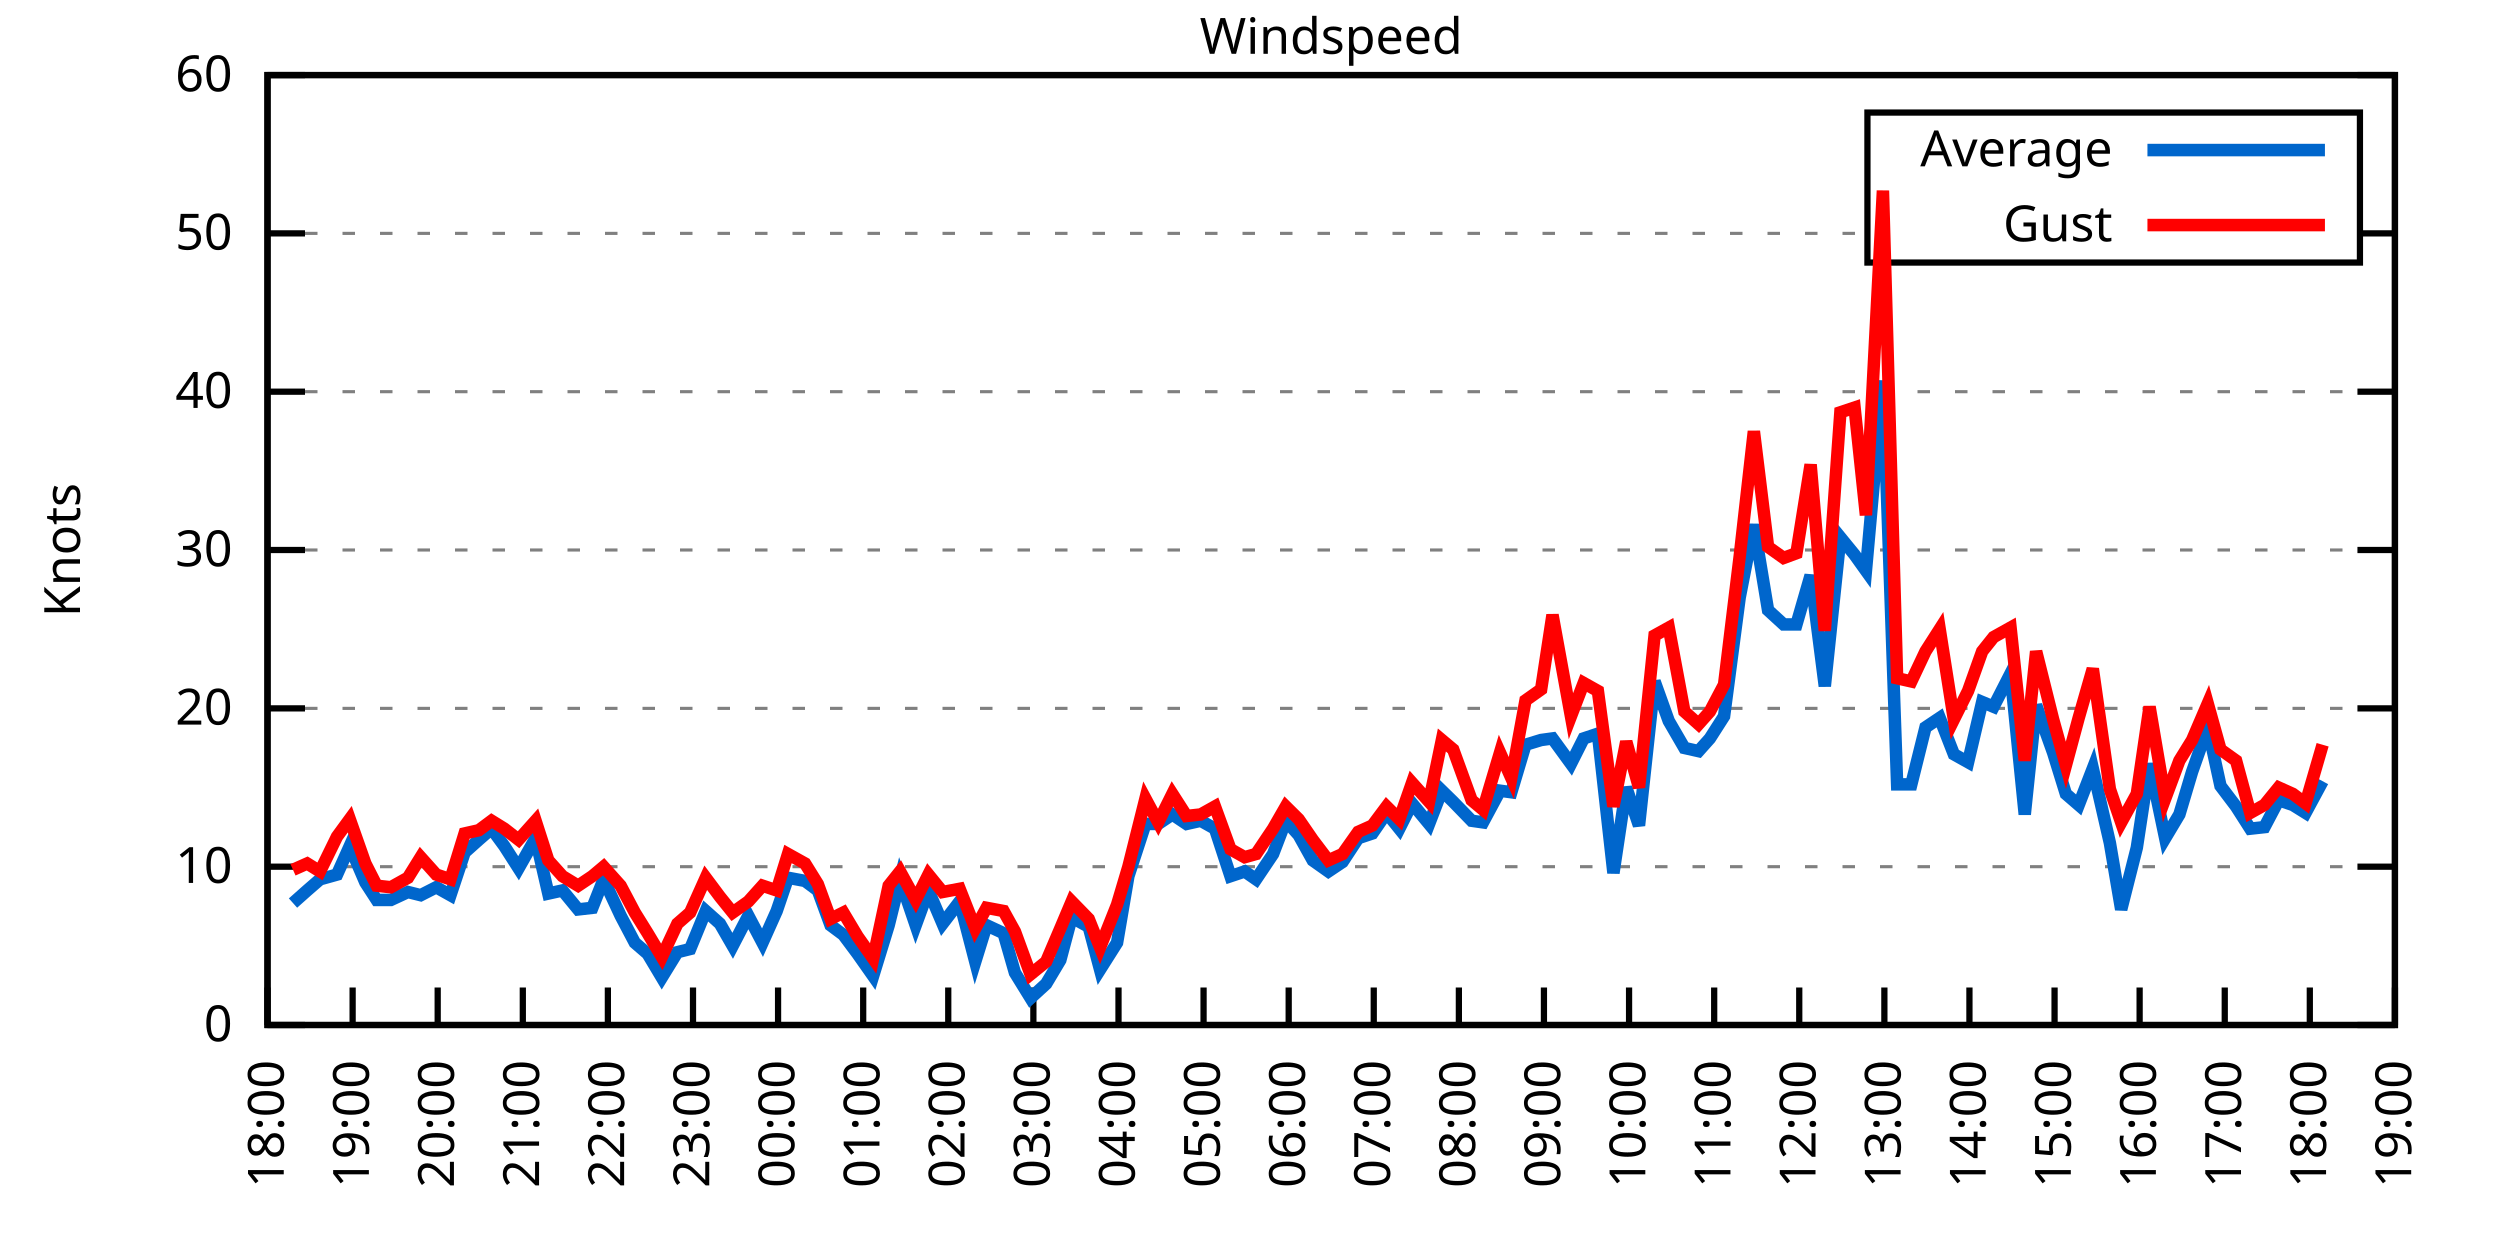
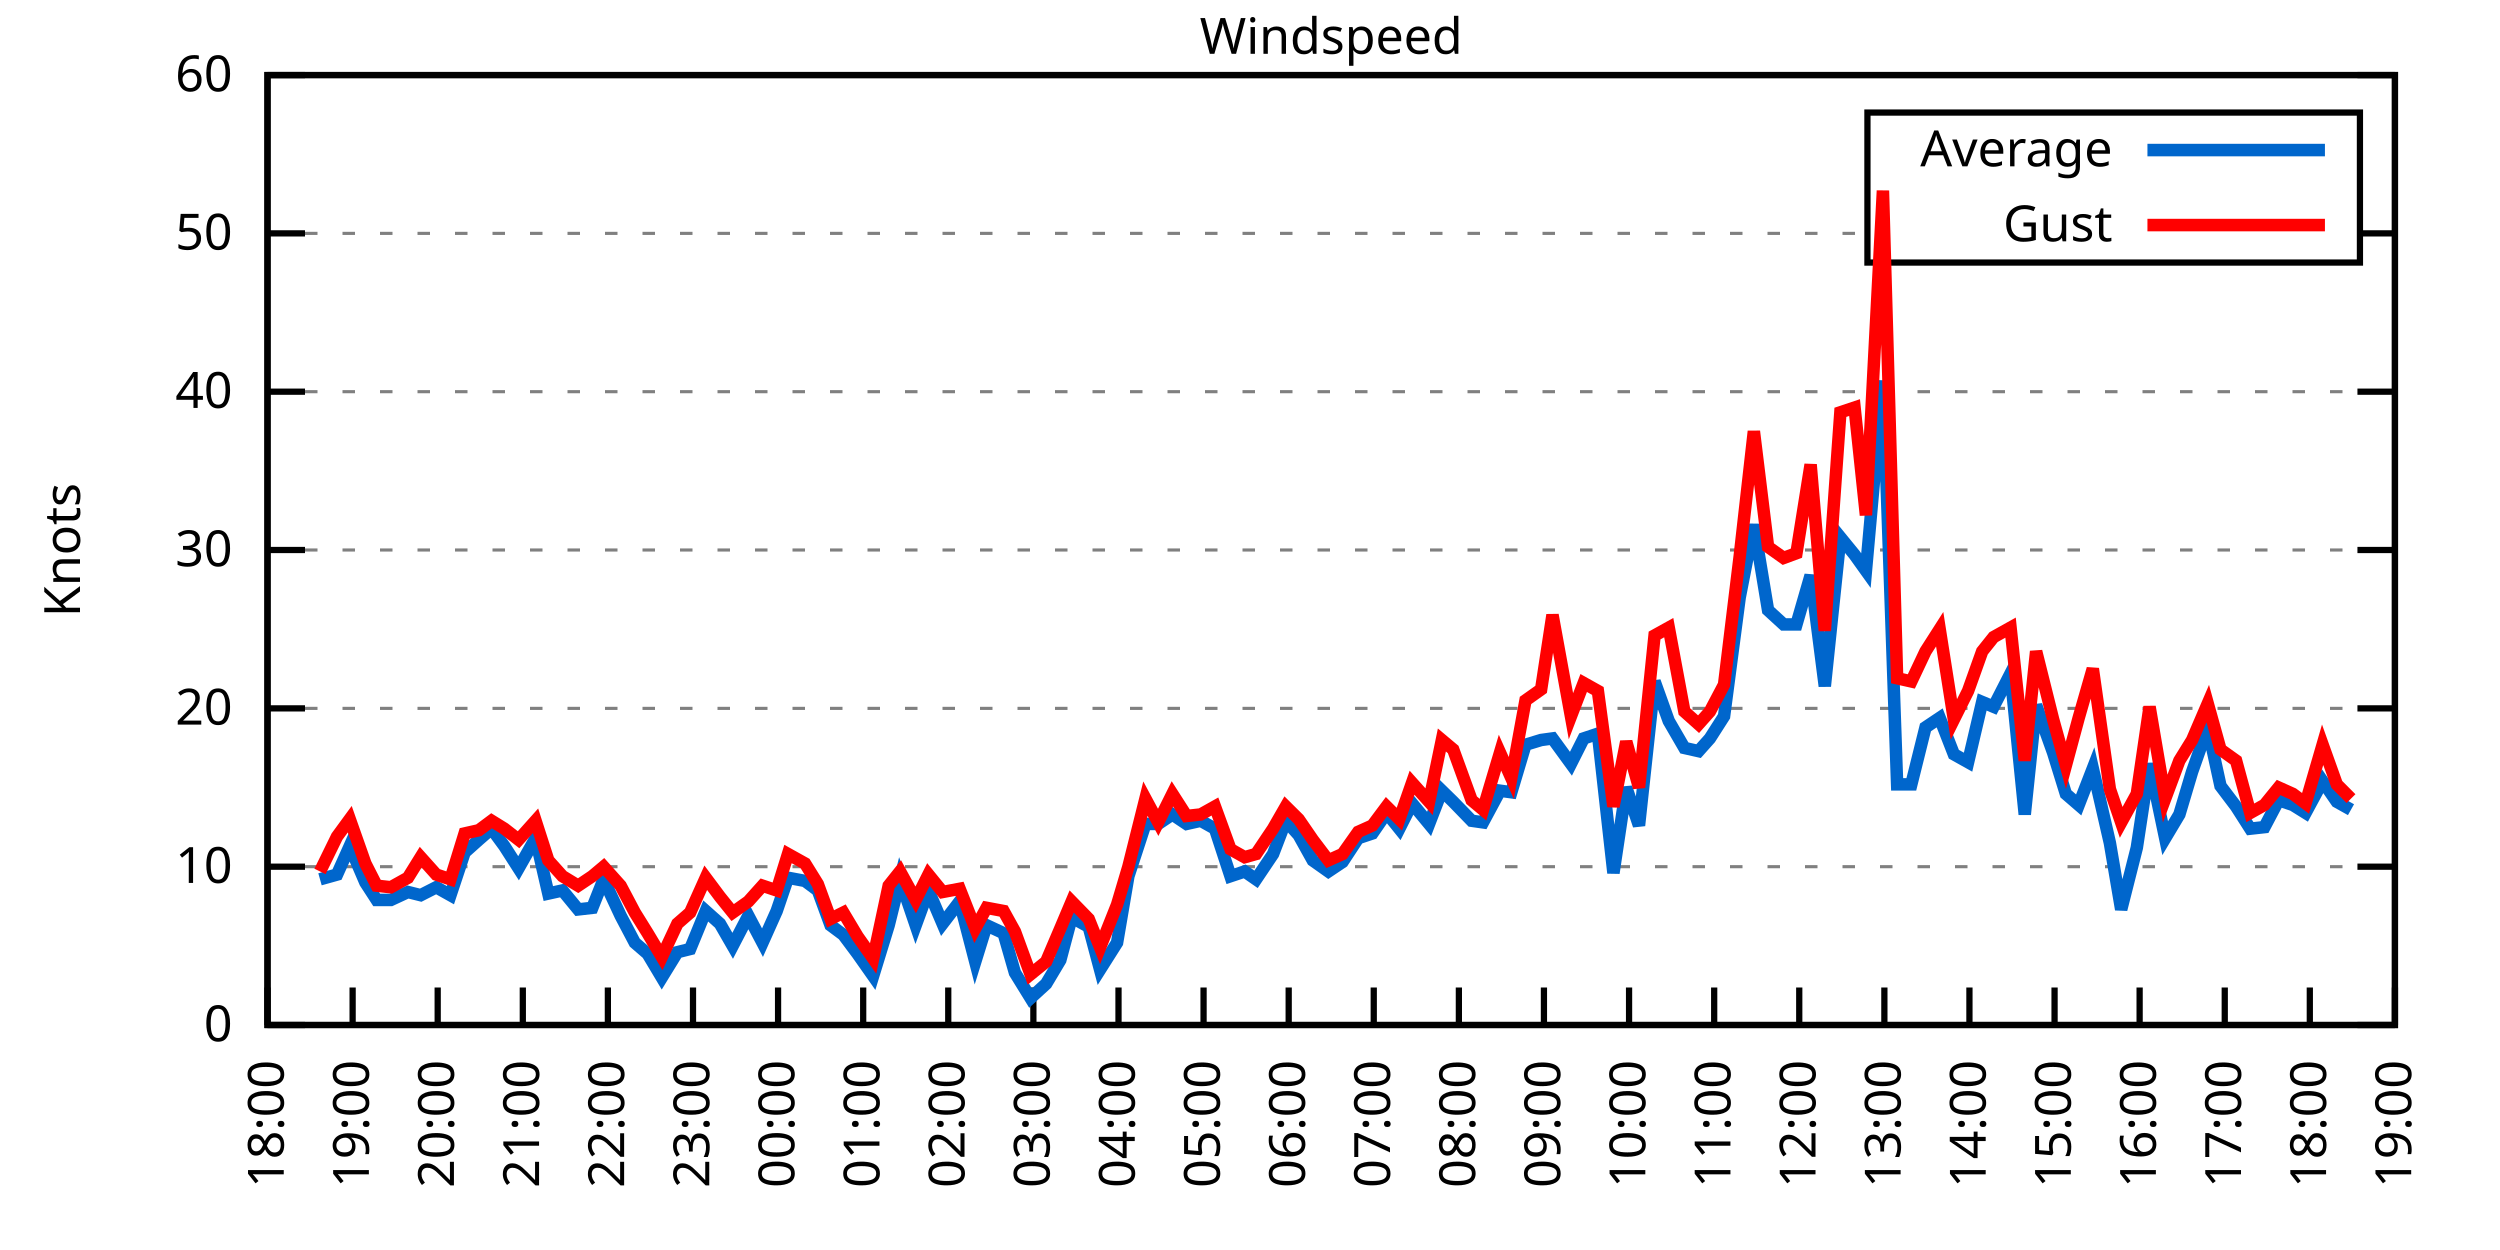
<svg xmlns="http://www.w3.org/2000/svg" xmlns:xlink="http://www.w3.org/1999/xlink" width="400" height="200" viewBox="0 0 400 200">
  <g id="gnuplot_canvas">
    <rect x="0" y="0" width="400" height="200" fill="none" />
    <defs>
      <circle id="gpDot" r="0.5" stroke-width="0.5" stroke="currentColor" />
      <path id="gpPt0" stroke-width="0.333" stroke="currentColor" d="M-1,0 h2 M0,-1 v2" />
      <path id="gpPt1" stroke-width="0.333" stroke="currentColor" d="M-1,-1 L1,1 M1,-1 L-1,1" />
      <path id="gpPt2" stroke-width="0.333" stroke="currentColor" d="M-1,0 L1,0 M0,-1 L0,1 M-1,-1 L1,1 M-1,1 L1,-1" />
      <rect id="gpPt3" stroke-width="0.333" stroke="currentColor" x="-1" y="-1" width="2" height="2" />
      <rect id="gpPt4" stroke-width="0.333" stroke="currentColor" fill="currentColor" x="-1" y="-1" width="2" height="2" />
      <circle id="gpPt5" stroke-width="0.333" stroke="currentColor" cx="0" cy="0" r="1" />
      <use xlink:href="#gpPt5" id="gpPt6" fill="currentColor" stroke="none" />
      <path id="gpPt7" stroke-width="0.333" stroke="currentColor" d="M0,-1.33 L-1.33,0.67 L1.33,0.67 z" />
      <use xlink:href="#gpPt7" id="gpPt8" fill="currentColor" stroke="none" />
      <use xlink:href="#gpPt7" id="gpPt9" stroke="currentColor" transform="rotate(180)" />
      <use xlink:href="#gpPt9" id="gpPt10" fill="currentColor" stroke="none" />
      <use xlink:href="#gpPt3" id="gpPt11" stroke="currentColor" transform="rotate(45)" />
      <use xlink:href="#gpPt11" id="gpPt12" fill="currentColor" stroke="none" />
      <path id="gpPt13" stroke-width="0.333" stroke="currentColor" d="M0,1.330 L1.265,0.411 L0.782,-1.067 L-0.782,-1.076 L-1.265,0.411 z" />
      <use xlink:href="#gpPt13" id="gpPt14" fill="currentColor" stroke="none" />
      <filter id="textbox" filterUnits="objectBoundingBox" x="0" y="0" height="1" width="1">
        <feFlood flood-color="white" flood-opacity="1" result="bgnd" />
        <feComposite in="SourceGraphic" in2="bgnd" operator="atop" />
      </filter>
      <filter id="greybox" filterUnits="objectBoundingBox" x="0" y="0" height="1" width="1">
        <feFlood flood-color="lightgrey" flood-opacity="1" result="grey" />
        <feComposite in="SourceGraphic" in2="grey" operator="atop" />
      </filter>
    </defs>
    <g fill="none" color="white" stroke="currentColor" stroke-width="1.00" stroke-linecap="butt" stroke-linejoin="miter">
</g>
    <g fill="none" color="black" stroke="currentColor" stroke-width="1.00" stroke-linecap="butt" stroke-linejoin="miter">
      <g stroke="none" shape-rendering="crispEdges">
        <polygon fill="rgb(255, 255, 255)" points="42.80,164.00 383.18,164.00 383.18,12.02 42.80,12.02 " />
      </g>
    </g>
    <g fill="none" color="black" stroke="currentColor" stroke-width="1.00" stroke-linecap="butt" stroke-linejoin="miter">
</g>
    <g fill="none" color="black" stroke="black" stroke-width="0.50" stroke-linecap="butt" stroke-linejoin="miter">
</g>
    <g fill="none" color="gray" stroke="currentColor" stroke-width="0.50" stroke-linecap="butt" stroke-linejoin="miter">
      <path stroke="gray" stroke-dasharray="2,4" class="gridline" d="M42.80,164.00 L383.19,164.00  " />
    </g>
    <g fill="none" color="gray" stroke="gray" stroke-width="1.00" stroke-linecap="butt" stroke-linejoin="miter">
</g>
    <g fill="none" color="black" stroke="currentColor" stroke-width="1.00" stroke-linecap="butt" stroke-linejoin="miter">
      <path stroke="black" d="M42.80,164.00 L48.80,164.00 M383.19,164.00 L377.19,164.00  " />
      <g transform="translate(37.20,166.60)" stroke="none" fill="black" font-family="Sans" font-size="8.00" text-anchor="end">
        <text>
          <tspan font-family="Sans"> 0</tspan>
        </text>
      </g>
    </g>
    <g fill="none" color="black" stroke="currentColor" stroke-width="1.00" stroke-linecap="butt" stroke-linejoin="miter">
</g>
    <g fill="none" color="black" stroke="black" stroke-width="0.50" stroke-linecap="butt" stroke-linejoin="miter">
</g>
    <g fill="none" color="gray" stroke="currentColor" stroke-width="0.50" stroke-linecap="butt" stroke-linejoin="miter">
      <path stroke="gray" stroke-dasharray="2,4" class="gridline" d="M42.80,138.67 L383.19,138.67  " />
    </g>
    <g fill="none" color="gray" stroke="gray" stroke-width="1.00" stroke-linecap="butt" stroke-linejoin="miter">
</g>
    <g fill="none" color="black" stroke="currentColor" stroke-width="1.00" stroke-linecap="butt" stroke-linejoin="miter">
      <path stroke="black" d="M42.80,138.67 L48.80,138.67 M383.19,138.67 L377.19,138.67  " />
      <g transform="translate(37.20,141.27)" stroke="none" fill="black" font-family="Sans" font-size="8.00" text-anchor="end">
        <text>
          <tspan font-family="Sans"> 10</tspan>
        </text>
      </g>
    </g>
    <g fill="none" color="black" stroke="currentColor" stroke-width="1.00" stroke-linecap="butt" stroke-linejoin="miter">
</g>
    <g fill="none" color="black" stroke="black" stroke-width="0.50" stroke-linecap="butt" stroke-linejoin="miter">
</g>
    <g fill="none" color="gray" stroke="currentColor" stroke-width="0.50" stroke-linecap="butt" stroke-linejoin="miter">
      <path stroke="gray" stroke-dasharray="2,4" class="gridline" d="M42.80,113.34 L383.19,113.34  " />
    </g>
    <g fill="none" color="gray" stroke="gray" stroke-width="1.00" stroke-linecap="butt" stroke-linejoin="miter">
</g>
    <g fill="none" color="black" stroke="currentColor" stroke-width="1.00" stroke-linecap="butt" stroke-linejoin="miter">
      <path stroke="black" d="M42.80,113.34 L48.80,113.34 M383.19,113.34 L377.19,113.34  " />
      <g transform="translate(37.20,115.94)" stroke="none" fill="black" font-family="Sans" font-size="8.00" text-anchor="end">
        <text>
          <tspan font-family="Sans"> 20</tspan>
        </text>
      </g>
    </g>
    <g fill="none" color="black" stroke="currentColor" stroke-width="1.00" stroke-linecap="butt" stroke-linejoin="miter">
</g>
    <g fill="none" color="black" stroke="black" stroke-width="0.50" stroke-linecap="butt" stroke-linejoin="miter">
</g>
    <g fill="none" color="gray" stroke="currentColor" stroke-width="0.50" stroke-linecap="butt" stroke-linejoin="miter">
      <path stroke="gray" stroke-dasharray="2,4" class="gridline" d="M42.80,88.00 L383.19,88.00  " />
    </g>
    <g fill="none" color="gray" stroke="gray" stroke-width="1.00" stroke-linecap="butt" stroke-linejoin="miter">
</g>
    <g fill="none" color="black" stroke="currentColor" stroke-width="1.00" stroke-linecap="butt" stroke-linejoin="miter">
      <path stroke="black" d="M42.80,88.00 L48.80,88.00 M383.19,88.00 L377.19,88.00  " />
      <g transform="translate(37.20,90.60)" stroke="none" fill="black" font-family="Sans" font-size="8.00" text-anchor="end">
        <text>
          <tspan font-family="Sans"> 30</tspan>
        </text>
      </g>
    </g>
    <g fill="none" color="black" stroke="currentColor" stroke-width="1.00" stroke-linecap="butt" stroke-linejoin="miter">
</g>
    <g fill="none" color="black" stroke="black" stroke-width="0.50" stroke-linecap="butt" stroke-linejoin="miter">
</g>
    <g fill="none" color="gray" stroke="currentColor" stroke-width="0.50" stroke-linecap="butt" stroke-linejoin="miter">
      <path stroke="gray" stroke-dasharray="2,4" class="gridline" d="M42.80,62.67 L383.19,62.67  " />
    </g>
    <g fill="none" color="gray" stroke="gray" stroke-width="1.00" stroke-linecap="butt" stroke-linejoin="miter">
</g>
    <g fill="none" color="black" stroke="currentColor" stroke-width="1.00" stroke-linecap="butt" stroke-linejoin="miter">
      <path stroke="black" d="M42.80,62.67 L48.80,62.67 M383.19,62.67 L377.19,62.67  " />
      <g transform="translate(37.20,65.27)" stroke="none" fill="black" font-family="Sans" font-size="8.00" text-anchor="end">
        <text>
          <tspan font-family="Sans"> 40</tspan>
        </text>
      </g>
    </g>
    <g fill="none" color="black" stroke="currentColor" stroke-width="1.00" stroke-linecap="butt" stroke-linejoin="miter">
</g>
    <g fill="none" color="black" stroke="black" stroke-width="0.50" stroke-linecap="butt" stroke-linejoin="miter">
</g>
    <g fill="none" color="gray" stroke="currentColor" stroke-width="0.50" stroke-linecap="butt" stroke-linejoin="miter">
      <path stroke="gray" stroke-dasharray="2,4" class="gridline" d="M42.80,37.34 L298.79,37.34 M377.59,37.34 L383.19,37.34  " />
    </g>
    <g fill="none" color="gray" stroke="gray" stroke-width="1.00" stroke-linecap="butt" stroke-linejoin="miter">
</g>
    <g fill="none" color="black" stroke="currentColor" stroke-width="1.00" stroke-linecap="butt" stroke-linejoin="miter">
      <path stroke="black" d="M42.80,37.34 L48.80,37.34 M383.19,37.34 L377.19,37.34  " />
      <g transform="translate(37.20,39.94)" stroke="none" fill="black" font-family="Sans" font-size="8.00" text-anchor="end">
        <text>
          <tspan font-family="Sans"> 50</tspan>
        </text>
      </g>
    </g>
    <g fill="none" color="black" stroke="currentColor" stroke-width="1.00" stroke-linecap="butt" stroke-linejoin="miter">
</g>
    <g fill="none" color="black" stroke="black" stroke-width="0.50" stroke-linecap="butt" stroke-linejoin="miter">
</g>
    <g fill="none" color="gray" stroke="currentColor" stroke-width="0.50" stroke-linecap="butt" stroke-linejoin="miter">
      <path stroke="gray" stroke-dasharray="2,4" class="gridline" d="M42.80,12.01 L383.19,12.01  " />
    </g>
    <g fill="none" color="gray" stroke="gray" stroke-width="1.00" stroke-linecap="butt" stroke-linejoin="miter">
</g>
    <g fill="none" color="black" stroke="currentColor" stroke-width="1.00" stroke-linecap="butt" stroke-linejoin="miter">
      <path stroke="black" d="M42.80,12.01 L48.80,12.01 M383.19,12.01 L377.19,12.01  " />
      <g transform="translate(37.20,14.61)" stroke="none" fill="black" font-family="Sans" font-size="8.00" text-anchor="end">
        <text>
          <tspan font-family="Sans"> 60</tspan>
        </text>
      </g>
    </g>
    <g fill="none" color="black" stroke="currentColor" stroke-width="1.00" stroke-linecap="butt" stroke-linejoin="miter">
      <path stroke="black" d="M42.80,164.00 L42.80,158.00  " />
      <g transform="translate(45.40,169.60) rotate(270.00)" stroke="none" fill="black" font-family="Sans" font-size="8.00" text-anchor="end">
        <text>
          <tspan font-family="Sans">18:00</tspan>
        </text>
      </g>
    </g>
    <g fill="none" color="black" stroke="currentColor" stroke-width="1.00" stroke-linecap="butt" stroke-linejoin="miter">
      <path stroke="black" d="M56.42,164.00 L56.42,158.00  " />
      <g transform="translate(59.02,169.60) rotate(270.00)" stroke="none" fill="black" font-family="Sans" font-size="8.00" text-anchor="end">
        <text>
          <tspan font-family="Sans">19:00</tspan>
        </text>
      </g>
    </g>
    <g fill="none" color="black" stroke="currentColor" stroke-width="1.00" stroke-linecap="butt" stroke-linejoin="miter">
      <path stroke="black" d="M70.03,164.00 L70.03,158.00  " />
      <g transform="translate(72.63,169.60) rotate(270.00)" stroke="none" fill="black" font-family="Sans" font-size="8.00" text-anchor="end">
        <text>
          <tspan font-family="Sans">20:00</tspan>
        </text>
      </g>
    </g>
    <g fill="none" color="black" stroke="currentColor" stroke-width="1.00" stroke-linecap="butt" stroke-linejoin="miter">
      <path stroke="black" d="M83.65,164.00 L83.65,158.00  " />
      <g transform="translate(86.25,169.60) rotate(270.00)" stroke="none" fill="black" font-family="Sans" font-size="8.00" text-anchor="end">
        <text>
          <tspan font-family="Sans">21:00</tspan>
        </text>
      </g>
    </g>
    <g fill="none" color="black" stroke="currentColor" stroke-width="1.00" stroke-linecap="butt" stroke-linejoin="miter">
      <path stroke="black" d="M97.26,164.00 L97.26,158.00  " />
      <g transform="translate(99.86,169.60) rotate(270.00)" stroke="none" fill="black" font-family="Sans" font-size="8.00" text-anchor="end">
        <text>
          <tspan font-family="Sans">22:00</tspan>
        </text>
      </g>
    </g>
    <g fill="none" color="black" stroke="currentColor" stroke-width="1.00" stroke-linecap="butt" stroke-linejoin="miter">
      <path stroke="black" d="M110.88,164.00 L110.88,158.00  " />
      <g transform="translate(113.48,169.60) rotate(270.00)" stroke="none" fill="black" font-family="Sans" font-size="8.00" text-anchor="end">
        <text>
          <tspan font-family="Sans">23:00</tspan>
        </text>
      </g>
    </g>
    <g fill="none" color="black" stroke="currentColor" stroke-width="1.00" stroke-linecap="butt" stroke-linejoin="miter">
      <path stroke="black" d="M124.49,164.00 L124.49,158.00  " />
      <g transform="translate(127.09,169.60) rotate(270.00)" stroke="none" fill="black" font-family="Sans" font-size="8.00" text-anchor="end">
        <text>
          <tspan font-family="Sans">00:00</tspan>
        </text>
      </g>
    </g>
    <g fill="none" color="black" stroke="currentColor" stroke-width="1.00" stroke-linecap="butt" stroke-linejoin="miter">
      <path stroke="black" d="M138.11,164.00 L138.11,158.00  " />
      <g transform="translate(140.71,169.60) rotate(270.00)" stroke="none" fill="black" font-family="Sans" font-size="8.00" text-anchor="end">
        <text>
          <tspan font-family="Sans">01:00</tspan>
        </text>
      </g>
    </g>
    <g fill="none" color="black" stroke="currentColor" stroke-width="1.00" stroke-linecap="butt" stroke-linejoin="miter">
      <path stroke="black" d="M151.72,164.00 L151.72,158.00  " />
      <g transform="translate(154.32,169.60) rotate(270.00)" stroke="none" fill="black" font-family="Sans" font-size="8.00" text-anchor="end">
        <text>
          <tspan font-family="Sans">02:00</tspan>
        </text>
      </g>
    </g>
    <g fill="none" color="black" stroke="currentColor" stroke-width="1.00" stroke-linecap="butt" stroke-linejoin="miter">
      <path stroke="black" d="M165.34,164.00 L165.34,158.00  " />
      <g transform="translate(167.94,169.60) rotate(270.00)" stroke="none" fill="black" font-family="Sans" font-size="8.00" text-anchor="end">
        <text>
          <tspan font-family="Sans">03:00</tspan>
        </text>
      </g>
    </g>
    <g fill="none" color="black" stroke="currentColor" stroke-width="1.00" stroke-linecap="butt" stroke-linejoin="miter">
      <path stroke="black" d="M178.96,164.00 L178.96,158.00  " />
      <g transform="translate(181.56,169.60) rotate(270.00)" stroke="none" fill="black" font-family="Sans" font-size="8.00" text-anchor="end">
        <text>
          <tspan font-family="Sans">04:00</tspan>
        </text>
      </g>
    </g>
    <g fill="none" color="black" stroke="currentColor" stroke-width="1.00" stroke-linecap="butt" stroke-linejoin="miter">
      <path stroke="black" d="M192.57,164.00 L192.57,158.00  " />
      <g transform="translate(195.17,169.60) rotate(270.00)" stroke="none" fill="black" font-family="Sans" font-size="8.00" text-anchor="end">
        <text>
          <tspan font-family="Sans">05:00</tspan>
        </text>
      </g>
    </g>
    <g fill="none" color="black" stroke="currentColor" stroke-width="1.00" stroke-linecap="butt" stroke-linejoin="miter">
      <path stroke="black" d="M206.19,164.00 L206.19,158.00  " />
      <g transform="translate(208.79,169.60) rotate(270.00)" stroke="none" fill="black" font-family="Sans" font-size="8.00" text-anchor="end">
        <text>
          <tspan font-family="Sans">06:00</tspan>
        </text>
      </g>
    </g>
    <g fill="none" color="black" stroke="currentColor" stroke-width="1.00" stroke-linecap="butt" stroke-linejoin="miter">
      <path stroke="black" d="M219.80,164.00 L219.80,158.00  " />
      <g transform="translate(222.40,169.60) rotate(270.00)" stroke="none" fill="black" font-family="Sans" font-size="8.00" text-anchor="end">
        <text>
          <tspan font-family="Sans">07:00</tspan>
        </text>
      </g>
    </g>
    <g fill="none" color="black" stroke="currentColor" stroke-width="1.00" stroke-linecap="butt" stroke-linejoin="miter">
      <path stroke="black" d="M233.42,164.00 L233.42,158.00  " />
      <g transform="translate(236.02,169.60) rotate(270.00)" stroke="none" fill="black" font-family="Sans" font-size="8.00" text-anchor="end">
        <text>
          <tspan font-family="Sans">08:00</tspan>
        </text>
      </g>
    </g>
    <g fill="none" color="black" stroke="currentColor" stroke-width="1.00" stroke-linecap="butt" stroke-linejoin="miter">
      <path stroke="black" d="M247.03,164.00 L247.03,158.00  " />
      <g transform="translate(249.63,169.60) rotate(270.00)" stroke="none" fill="black" font-family="Sans" font-size="8.00" text-anchor="end">
        <text>
          <tspan font-family="Sans">09:00</tspan>
        </text>
      </g>
    </g>
    <g fill="none" color="black" stroke="currentColor" stroke-width="1.00" stroke-linecap="butt" stroke-linejoin="miter">
      <path stroke="black" d="M260.65,164.00 L260.65,158.00  " />
      <g transform="translate(263.25,169.60) rotate(270.00)" stroke="none" fill="black" font-family="Sans" font-size="8.00" text-anchor="end">
        <text>
          <tspan font-family="Sans">10:00</tspan>
        </text>
      </g>
    </g>
    <g fill="none" color="black" stroke="currentColor" stroke-width="1.00" stroke-linecap="butt" stroke-linejoin="miter">
      <path stroke="black" d="M274.27,164.00 L274.27,158.00  " />
      <g transform="translate(276.87,169.60) rotate(270.00)" stroke="none" fill="black" font-family="Sans" font-size="8.00" text-anchor="end">
        <text>
          <tspan font-family="Sans">11:00</tspan>
        </text>
      </g>
    </g>
    <g fill="none" color="black" stroke="currentColor" stroke-width="1.00" stroke-linecap="butt" stroke-linejoin="miter">
      <path stroke="black" d="M287.88,164.00 L287.88,158.00  " />
      <g transform="translate(290.48,169.60) rotate(270.00)" stroke="none" fill="black" font-family="Sans" font-size="8.00" text-anchor="end">
        <text>
          <tspan font-family="Sans">12:00</tspan>
        </text>
      </g>
    </g>
    <g fill="none" color="black" stroke="currentColor" stroke-width="1.00" stroke-linecap="butt" stroke-linejoin="miter">
      <path stroke="black" d="M301.50,164.00 L301.50,158.00  " />
      <g transform="translate(304.10,169.60) rotate(270.00)" stroke="none" fill="black" font-family="Sans" font-size="8.00" text-anchor="end">
        <text>
          <tspan font-family="Sans">13:00</tspan>
        </text>
      </g>
    </g>
    <g fill="none" color="black" stroke="currentColor" stroke-width="1.00" stroke-linecap="butt" stroke-linejoin="miter">
      <path stroke="black" d="M315.11,164.00 L315.11,158.00  " />
      <g transform="translate(317.71,169.60) rotate(270.00)" stroke="none" fill="black" font-family="Sans" font-size="8.00" text-anchor="end">
        <text>
          <tspan font-family="Sans">14:00</tspan>
        </text>
      </g>
    </g>
    <g fill="none" color="black" stroke="currentColor" stroke-width="1.00" stroke-linecap="butt" stroke-linejoin="miter">
      <path stroke="black" d="M328.73,164.00 L328.73,158.00  " />
      <g transform="translate(331.33,169.60) rotate(270.00)" stroke="none" fill="black" font-family="Sans" font-size="8.00" text-anchor="end">
        <text>
          <tspan font-family="Sans">15:00</tspan>
        </text>
      </g>
    </g>
    <g fill="none" color="black" stroke="currentColor" stroke-width="1.00" stroke-linecap="butt" stroke-linejoin="miter">
      <path stroke="black" d="M342.34,164.00 L342.34,158.00  " />
      <g transform="translate(344.94,169.60) rotate(270.00)" stroke="none" fill="black" font-family="Sans" font-size="8.00" text-anchor="end">
        <text>
          <tspan font-family="Sans">16:00</tspan>
        </text>
      </g>
    </g>
    <g fill="none" color="black" stroke="currentColor" stroke-width="1.00" stroke-linecap="butt" stroke-linejoin="miter">
      <path stroke="black" d="M355.96,164.00 L355.96,158.00  " />
      <g transform="translate(358.56,169.60) rotate(270.00)" stroke="none" fill="black" font-family="Sans" font-size="8.00" text-anchor="end">
        <text>
          <tspan font-family="Sans">17:00</tspan>
        </text>
      </g>
    </g>
    <g fill="none" color="black" stroke="currentColor" stroke-width="1.00" stroke-linecap="butt" stroke-linejoin="miter">
      <path stroke="black" d="M369.57,164.00 L369.57,158.00  " />
      <g transform="translate(372.17,169.60) rotate(270.00)" stroke="none" fill="black" font-family="Sans" font-size="8.00" text-anchor="end">
        <text>
          <tspan font-family="Sans">18:00</tspan>
        </text>
      </g>
    </g>
    <g fill="none" color="black" stroke="currentColor" stroke-width="1.00" stroke-linecap="butt" stroke-linejoin="miter">
      <path stroke="black" d="M383.19,164.00 L383.19,158.00  " />
      <g transform="translate(385.79,169.60) rotate(270.00)" stroke="none" fill="black" font-family="Sans" font-size="8.00" text-anchor="end">
        <text>
          <tspan font-family="Sans">19:00</tspan>
        </text>
      </g>
    </g>
    <g fill="none" color="black" stroke="currentColor" stroke-width="1.00" stroke-linecap="butt" stroke-linejoin="miter">
</g>
    <g fill="none" color="black" stroke="currentColor" stroke-width="1.00" stroke-linecap="butt" stroke-linejoin="miter">
      <path stroke="black" d="M42.80,12.01 L42.80,164.00 L383.19,164.00 L383.19,12.01 L42.80,12.01 Z  " />
    </g>
    <g fill="none" color="black" stroke="currentColor" stroke-width="1.00" stroke-linecap="butt" stroke-linejoin="miter">
</g>
    <g fill="none" color="black" stroke="currentColor" stroke-width="1.00" stroke-linecap="butt" stroke-linejoin="miter">
      <path stroke="black" d="M298.79,42.01 L298.79,18.01 L377.59,18.01 L377.59,42.01 L298.79,42.01 Z  " />
    </g>
    <g id="Windspeed_plot_1">
      <g fill="none" color="white" stroke="black" stroke-width="2.00" stroke-linecap="butt" stroke-linejoin="miter">
</g>
      <g fill="none" color="black" stroke="currentColor" stroke-width="2.00" stroke-linecap="butt" stroke-linejoin="miter">
        <g transform="translate(337.99,26.61)" stroke="none" fill="black" font-family="Sans" font-size="8.00" text-anchor="end">
          <text>
            <tspan font-family="Sans">Average</tspan>
          </text>
        </g>
      </g>
      <g fill="none" color="black" stroke="currentColor" stroke-width="2.00" stroke-linecap="butt" stroke-linejoin="miter">
-         <path stroke="rgb(  0, 102, 204)" d="M343.59,24.01 L371.99,24.01 M46.88,144.49 L49.15,142.47 L51.20,140.69 L53.92,139.93 L55.96,135.38 L58.46,141.20   L60.27,143.99 L62.54,143.99 L65.27,142.72 L67.31,143.23 L69.80,141.96 L72.07,143.23 L74.34,136.39 L76.61,134.36   L78.65,132.59 L80.70,135.38 L82.97,138.92 L85.69,134.11 L87.73,142.97 L90.00,142.47 L92.50,145.51 L94.77,145.25   L96.58,140.69 L99.30,146.52 L101.57,150.83 L103.62,152.60 L105.89,156.40 L108.38,152.35 L110.42,151.84 L112.92,145.76   L115.19,147.79 L117.23,151.33 L119.73,146.52 L122.00,150.83 L124.27,145.76 L126.08,140.44 L128.81,140.95 L130.85,142.47   L132.89,148.04 L134.93,149.56 L137.20,152.60 L139.70,156.15 L142.19,148.04 L144.01,140.69 L146.51,148.04 L148.55,142.47   L150.82,147.79 L153.54,144.24 L156.04,153.87 L157.85,148.04 L160.57,149.31 L162.39,155.64 L164.89,159.69 L167.38,157.41   L169.65,153.61 L171.47,146.77 L174.19,148.29 L176.01,155.13 L178.73,150.83 L180.54,140.19 L183.27,131.83 L185.31,131.83   L187.58,130.31 L189.85,131.83 L192.12,131.32 L194.39,132.59 L196.88,140.19 L199.15,139.43 L200.97,140.69 L203.69,136.64   L205.73,131.32 L207.78,133.60 L210.04,137.66 L212.54,139.43 L214.81,137.91 L217.31,134.11 L219.58,133.35 L221.85,130.06   L223.89,132.59 L225.93,128.54 L228.65,131.83 L230.70,126.51 L232.51,128.28 L235.46,131.32 L237.28,131.58 L240.00,126.51   L241.81,126.76 L244.08,119.16 L246.58,118.40 L248.40,118.15 L251.35,122.20 L253.39,118.15 L255.66,117.39 L258.15,139.68   L260.20,126.00 L262.24,132.08 L264.73,109.03 L267.00,115.36 L269.50,119.67 L271.77,120.18 L273.58,118.15 L275.85,114.60   L278.35,95.60 L280.62,83.95 L282.89,97.63 L285.38,99.91 L287.43,99.91 L289.70,92.06 L291.97,109.79 L294.46,85.98   L296.73,88.76 L298.55,91.30 L301.27,60.90 L303.54,125.50 L305.81,125.50 L308.08,116.38 L310.35,114.86 L312.62,120.68   L314.89,121.95 L317.15,112.32 L318.97,113.08 L321.69,107.76 L323.96,130.31 L325.78,112.83 L328.50,120.43 L330.54,127.02   L332.59,128.79 L334.85,122.96 L337.58,134.87 L339.39,145.51 L341.89,135.63 L343.93,122.20 L346.43,134.11 L348.70,130.31   L350.74,123.47 L353.24,116.38 L355.28,125.75 L357.77,129.04 L360.04,132.59 L362.31,132.34 L364.58,128.03 L366.85,128.79   L368.89,130.06 L371.62,124.99  " />
+         <path stroke="rgb(  0, 102, 204)" d="M343.59,24.01 L371.99,24.01 M51.20,140.69 L53.92,139.93 L55.96,135.38 L58.46,141.20 L60.27,143.99 L62.54,143.99   L65.27,142.72 L67.31,143.23 L69.80,141.96 L72.07,143.23 L74.34,136.39 L76.61,134.36 L78.65,132.59 L80.70,135.38   L82.97,138.92 L85.69,134.11 L87.73,142.97 L90.00,142.47 L92.50,145.51 L94.77,145.25 L96.58,140.69 L99.30,146.52   L101.57,150.83 L103.62,152.60 L105.89,156.40 L108.38,152.35 L110.42,151.84 L112.92,145.76 L115.19,147.79 L117.23,151.33   L119.73,146.52 L122.00,150.83 L124.27,145.76 L126.08,140.44 L128.81,140.95 L130.85,142.47 L132.89,148.04 L134.93,149.56   L137.20,152.60 L139.70,156.15 L142.19,148.04 L144.01,140.69 L146.51,148.04 L148.55,142.47 L150.82,147.79 L153.54,144.24   L156.04,153.87 L157.85,148.04 L160.57,149.31 L162.39,155.64 L164.89,159.69 L167.38,157.41 L169.65,153.61 L171.47,146.77   L174.19,148.29 L176.01,155.13 L178.73,150.83 L180.54,140.19 L183.27,131.83 L185.31,131.83 L187.58,130.31 L189.85,131.83   L192.12,131.32 L194.39,132.59 L196.88,140.19 L199.15,139.43 L200.97,140.69 L203.69,136.64 L205.73,131.32 L207.78,133.60   L210.04,137.66 L212.54,139.43 L214.81,137.91 L217.31,134.11 L219.58,133.35 L221.85,130.06 L223.89,132.59 L225.93,128.54   L228.65,131.83 L230.70,126.51 L232.51,128.28 L235.46,131.32 L237.28,131.58 L240.00,126.51 L241.81,126.76 L244.08,119.16   L246.58,118.40 L248.40,118.15 L251.35,122.20 L253.39,118.15 L255.66,117.39 L258.15,139.68 L260.20,126.00 L262.24,132.08   L264.73,109.03 L267.00,115.36 L269.50,119.67 L271.77,120.18 L273.58,118.15 L275.85,114.60 L278.35,95.60 L280.62,83.95   L282.89,97.63 L285.38,99.91 L287.43,99.91 L289.70,92.06 L291.97,109.79 L294.46,85.98 L296.73,88.76 L298.55,91.30   L301.27,60.90 L303.54,125.50 L305.81,125.50 L308.08,116.38 L310.35,114.86 L312.62,120.68 L314.89,121.95 L317.15,112.32   L318.97,113.08 L321.69,107.76 L323.96,130.31 L325.78,112.83 L328.50,120.43 L330.54,127.02 L332.59,128.79 L334.85,122.96   L337.58,134.87 L339.39,145.51 L341.89,135.63 L343.93,122.20 L346.43,134.11 L348.70,130.31 L350.74,123.47 L353.24,116.38   L355.28,125.75 L357.77,129.04 L360.04,132.59 L362.31,132.34 L364.58,128.03 L366.85,128.79 L368.89,130.06 L371.62,124.99   L373.89,128.28 L376.16,129.55  " />
      </g>
    </g>
    <g id="Windspeed_plot_2">
      <g fill="none" color="black" stroke="currentColor" stroke-width="2.00" stroke-linecap="butt" stroke-linejoin="miter">
        <g transform="translate(337.99,38.61)" stroke="none" fill="black" font-family="Sans" font-size="8.00" text-anchor="end">
          <text>
            <tspan font-family="Sans">Gust</tspan>
          </text>
        </g>
      </g>
      <g fill="none" color="black" stroke="currentColor" stroke-width="2.00" stroke-linecap="butt" stroke-linejoin="miter">
-         <path stroke="rgb(255,   0,   0)" d="M343.59,36.01 L371.99,36.01 M46.88,139.17 L49.15,138.16 L51.20,139.43 L53.92,133.86 L55.96,131.07 L58.46,138.16   L60.27,141.71 L62.54,141.96 L65.27,140.44 L67.31,137.15 L69.80,139.93 L72.07,140.69 L74.34,133.35 L76.61,132.84   L78.65,131.32 L80.70,132.59 L82.97,134.36 L85.69,131.32 L87.73,137.66 L90.00,140.19 L92.50,141.71 L94.77,140.19   L96.58,138.67 L99.30,141.71 L101.57,146.01 L103.62,149.31 L105.89,153.11 L108.38,147.79 L110.42,146.01 L112.92,140.44   L115.19,143.48 L117.23,146.01 L119.73,144.24 L122.00,141.71 L124.27,142.47 L126.08,136.64 L128.81,138.16 L130.85,141.45   L132.89,147.03 L134.93,146.01 L137.20,149.81 L139.70,153.36 L142.19,141.71 L144.01,139.43 L146.51,143.99 L148.55,139.93   L150.82,142.72 L153.54,142.21 L156.04,148.55 L157.85,145.25 L160.57,145.76 L162.39,149.05 L164.89,155.89 L167.38,153.87   L169.65,148.55 L171.47,144.24 L174.19,147.03 L176.01,151.59 L178.73,144.75 L180.54,138.67 L183.27,127.78 L185.31,131.58   L187.58,127.02 L189.85,130.56 L192.12,130.31 L194.39,129.04 L196.88,135.88 L199.15,137.15 L200.97,136.64 L203.69,132.59   L205.73,129.04 L207.78,131.07 L210.04,134.36 L212.54,137.66 L214.81,136.64 L217.31,133.10 L219.58,132.08 L221.85,129.04   L223.89,131.07 L225.93,125.24 L228.65,128.28 L230.70,118.40 L232.51,119.92 L235.46,128.03 L237.28,129.55 L240.00,120.43   L241.81,124.48 L244.08,112.07 L246.58,110.30 L248.40,98.39 L251.35,114.60 L253.39,109.28 L255.66,110.55 L258.15,129.04   L260.20,118.66 L262.24,126.00 L264.73,101.68 L267.00,100.42 L269.50,113.84 L271.77,115.87 L273.58,113.84 L275.85,109.54   L278.35,89.02 L280.62,69.01 L282.89,87.50 L285.38,89.27 L287.43,88.51 L289.70,74.33 L291.97,100.92 L294.46,65.97   L296.73,65.21 L298.55,82.43 L301.27,30.50 L303.54,108.52 L305.81,109.03 L308.08,104.22 L310.35,100.67 L312.62,115.11   L314.89,110.55 L317.15,104.22 L318.97,101.94 L321.69,100.42 L323.96,121.70 L325.78,104.22 L328.50,115.11 L330.54,122.46   L332.59,114.86 L334.85,107.00 L337.58,126.26 L339.39,131.58 L341.89,127.02 L343.93,113.08 L346.43,127.78 L348.70,121.70   L350.74,118.40 L353.24,112.58 L355.28,119.92 L357.77,121.70 L360.04,130.06 L362.31,128.79 L364.58,126.00 L366.85,127.02   L368.89,128.54 L371.62,119.16  " />
+         <path stroke="rgb(255,   0,   0)" d="M343.59,36.01 L371.99,36.01 M51.20,139.43 L53.92,133.86 L55.96,131.07 L58.46,138.16 L60.27,141.71 L62.54,141.96   L65.27,140.44 L67.31,137.15 L69.80,139.93 L72.07,140.69 L74.34,133.35 L76.61,132.84 L78.65,131.32 L80.70,132.59   L82.97,134.36 L85.69,131.32 L87.73,137.66 L90.00,140.19 L92.50,141.71 L94.77,140.19 L96.58,138.67 L99.30,141.71   L101.57,146.01 L103.62,149.31 L105.89,153.11 L108.38,147.79 L110.42,146.01 L112.92,140.44 L115.19,143.48 L117.23,146.01   L119.73,144.24 L122.00,141.71 L124.27,142.47 L126.08,136.64 L128.81,138.16 L130.85,141.45 L132.89,147.03 L134.93,146.01   L137.20,149.81 L139.70,153.36 L142.19,141.71 L144.01,139.43 L146.51,143.99 L148.55,139.93 L150.82,142.72 L153.54,142.21   L156.04,148.55 L157.85,145.25 L160.57,145.76 L162.39,149.05 L164.89,155.89 L167.38,153.87 L169.65,148.55 L171.47,144.24   L174.19,147.03 L176.01,151.59 L178.73,144.75 L180.54,138.67 L183.27,127.78 L185.31,131.58 L187.58,127.02 L189.85,130.56   L192.12,130.31 L194.39,129.04 L196.88,135.88 L199.15,137.15 L200.97,136.64 L203.69,132.59 L205.73,129.04 L207.78,131.07   L210.04,134.36 L212.54,137.66 L214.81,136.64 L217.31,133.10 L219.58,132.08 L221.85,129.04 L223.89,131.07 L225.93,125.24   L228.65,128.28 L230.70,118.40 L232.51,119.92 L235.46,128.03 L237.28,129.55 L240.00,120.43 L241.81,124.48 L244.08,112.07   L246.58,110.30 L248.40,98.39 L251.35,114.60 L253.39,109.28 L255.66,110.55 L258.15,129.04 L260.20,118.66 L262.24,126.00   L264.73,101.68 L267.00,100.42 L269.50,113.84 L271.77,115.87 L273.58,113.84 L275.85,109.54 L278.35,89.02 L280.62,69.01   L282.89,87.50 L285.38,89.27 L287.43,88.51 L289.70,74.33 L291.97,100.92 L294.46,65.97 L296.73,65.21 L298.55,82.43   L301.27,30.50 L303.54,108.52 L305.81,109.03 L308.08,104.22 L310.35,100.67 L312.62,115.11 L314.89,110.55 L317.15,104.22   L318.97,101.94 L321.69,100.42 L323.96,121.70 L325.78,104.22 L328.50,115.11 L330.54,122.46 L332.59,114.86 L334.85,107.00   L337.58,126.26 L339.39,131.58 L341.89,127.02 L343.93,113.08 L346.43,127.78 L348.70,121.70 L350.74,118.40 L353.24,112.58   L355.28,119.92 L357.77,121.70 L360.04,130.06 L362.31,128.79 L364.58,126.00 L366.85,127.02 L368.89,128.54 L371.62,119.16   L373.89,125.50 L376.16,127.78  " />
      </g>
    </g>
    <g fill="none" color="black" stroke="currentColor" stroke-width="2.00" stroke-linecap="butt" stroke-linejoin="miter">
</g>
    <g fill="none" color="black" stroke="black" stroke-width="1.00" stroke-linecap="butt" stroke-linejoin="miter">
</g>
    <g fill="none" color="black" stroke="currentColor" stroke-width="1.00" stroke-linecap="butt" stroke-linejoin="miter">
      <path stroke="black" d="M42.80,12.01 L42.80,164.00 L383.19,164.00 L383.19,12.01 L42.80,12.01 Z  " />
      <g transform="translate(12.80,88.01) rotate(270.00)" stroke="none" fill="black" font-family="Sans" font-size="8.00" text-anchor="middle">
        <text>
          <tspan font-family="Sans">Knots</tspan>
        </text>
      </g>
    </g>
    <g fill="none" color="black" stroke="currentColor" stroke-width="1.00" stroke-linecap="butt" stroke-linejoin="miter">
</g>
    <g fill="none" color="black" stroke="currentColor" stroke-width="1.00" stroke-linecap="butt" stroke-linejoin="miter">
      <g transform="translate(212.99,8.61)" stroke="none" fill="black" font-family="Sans" font-size="8.00" text-anchor="middle">
        <text>
          <tspan font-family="Sans">Windspeed</tspan>
        </text>
      </g>
    </g>
    <g fill="none" color="black" stroke="currentColor" stroke-width="1.00" stroke-linecap="butt" stroke-linejoin="miter">
</g>
  </g>
</svg>
